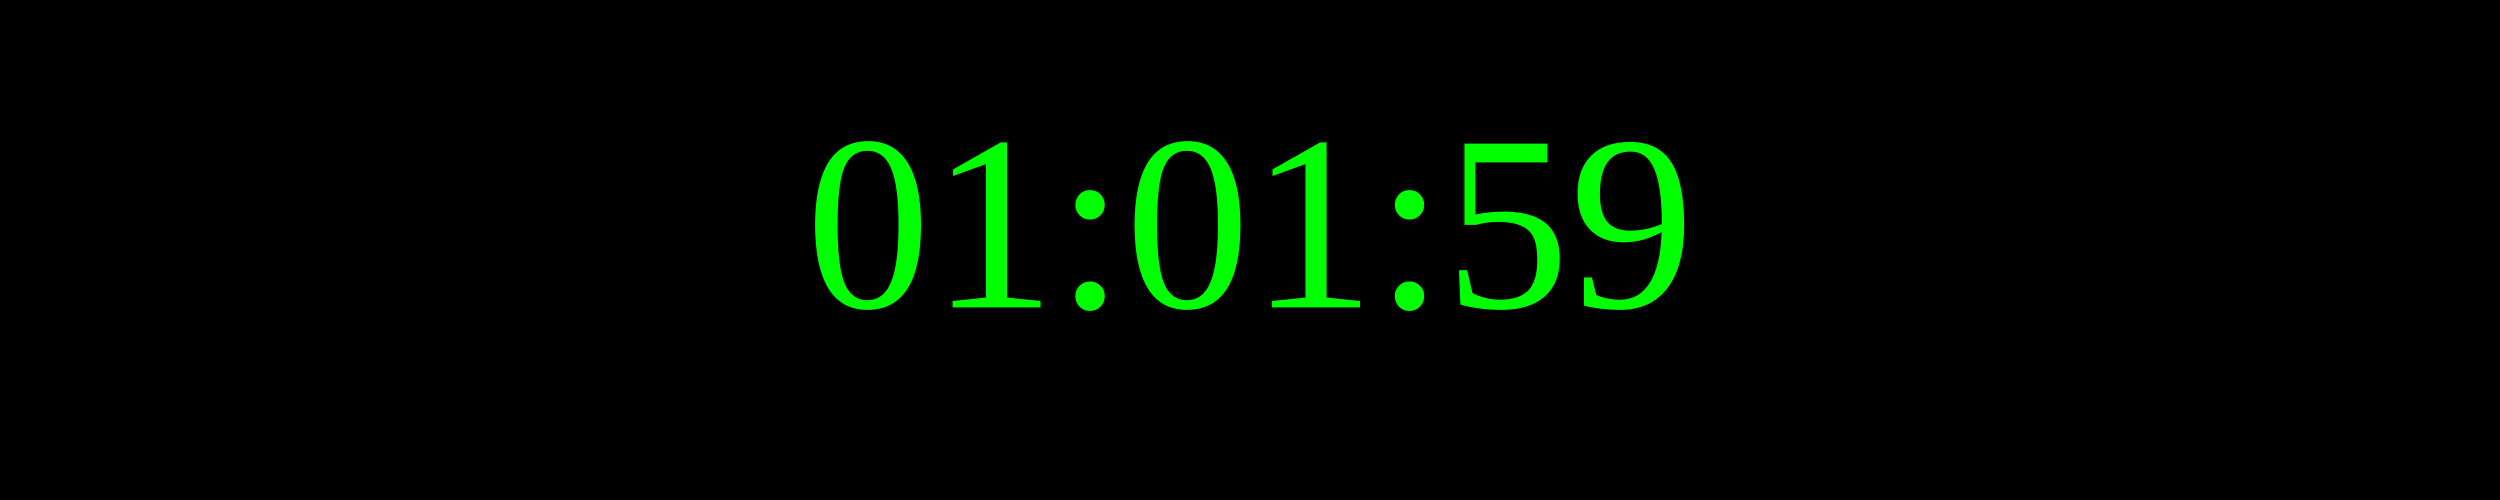
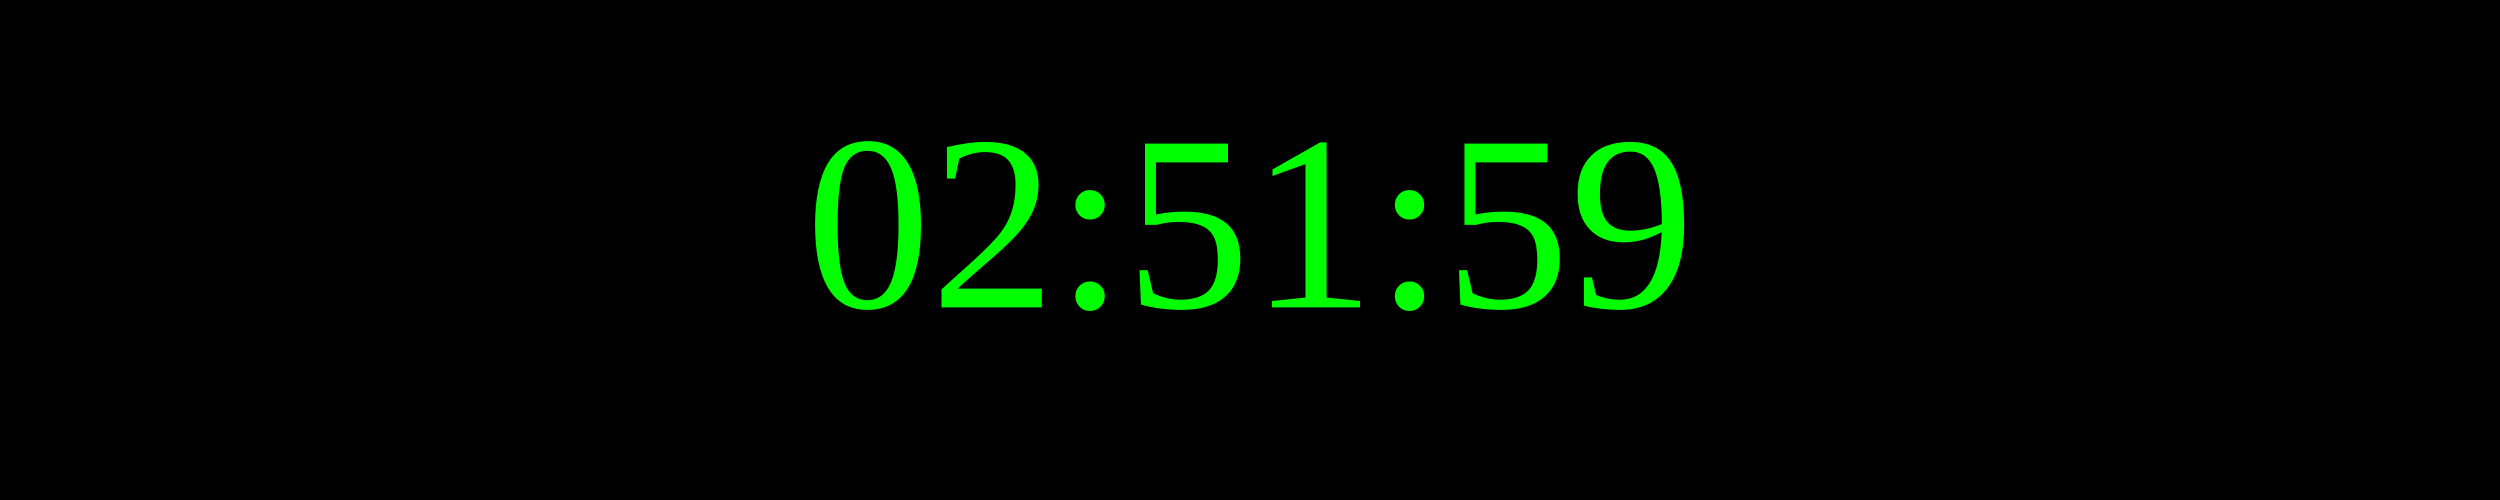
<svg xmlns="http://www.w3.org/2000/svg" width="250" height="50">
  <rect width="100%" height="100%" fill="black" />
  <text x="50%" y="50%" font-size="25" fill="lime" text-anchor="middle" dominant-baseline="middle">
- 01:01:59
+ 02:51:59
</text>
</svg>
